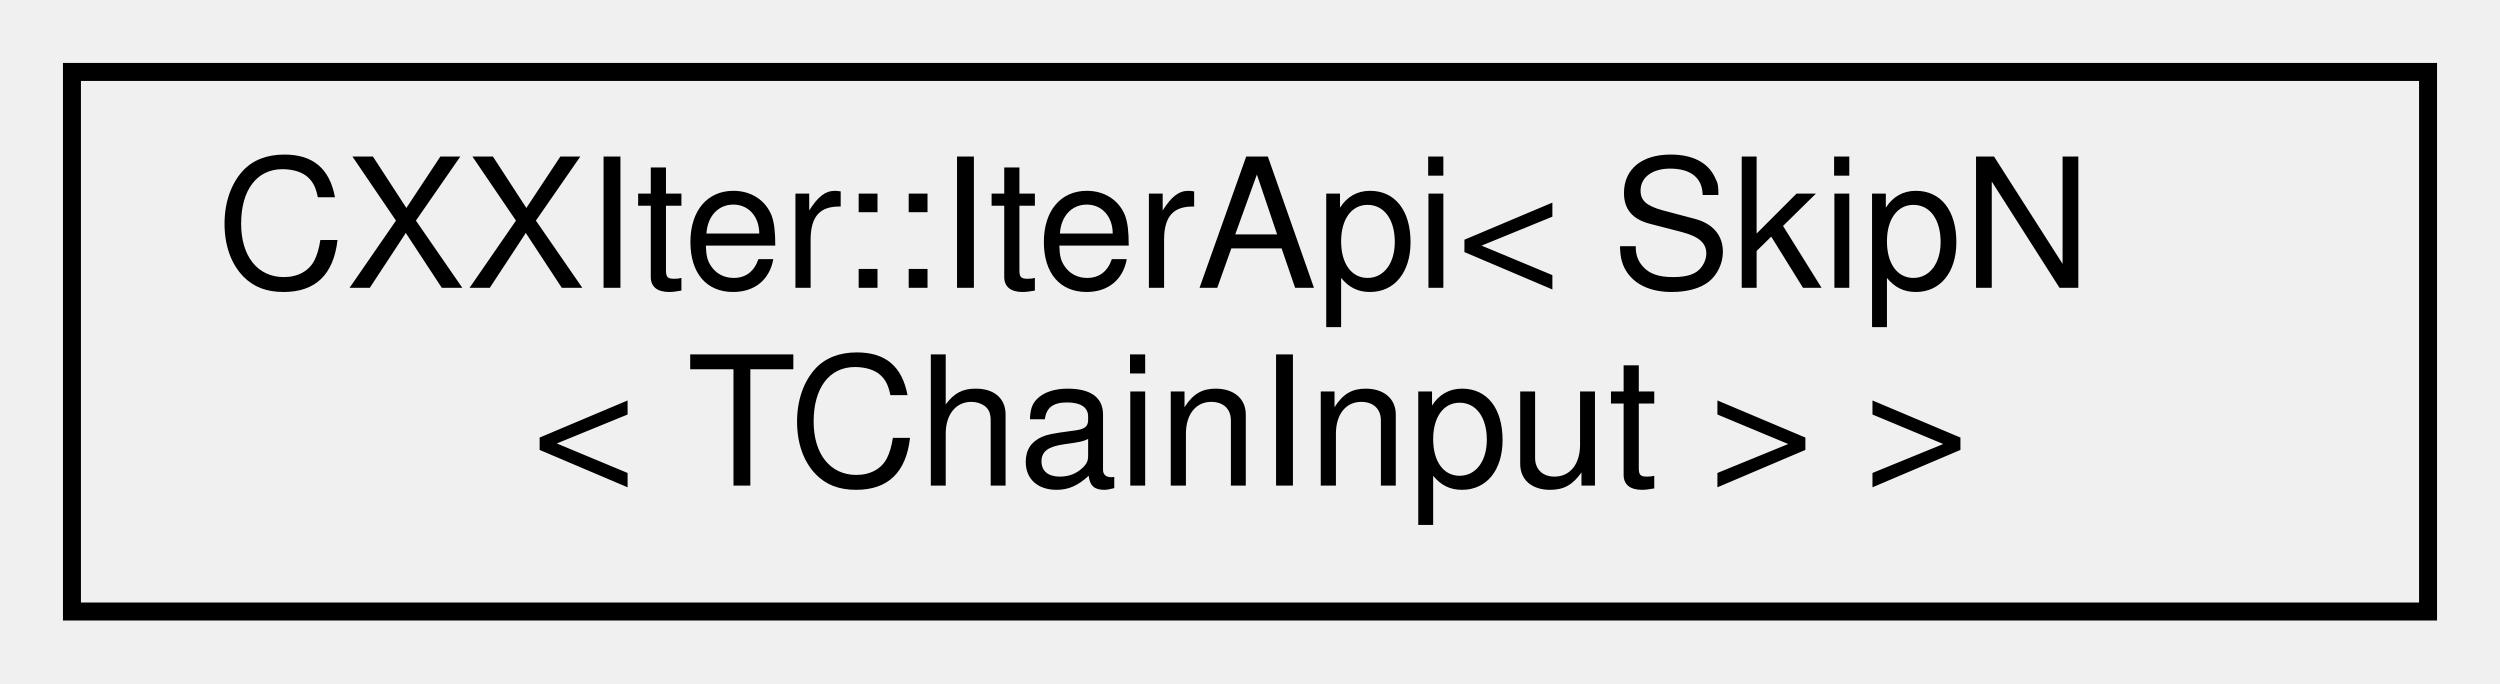
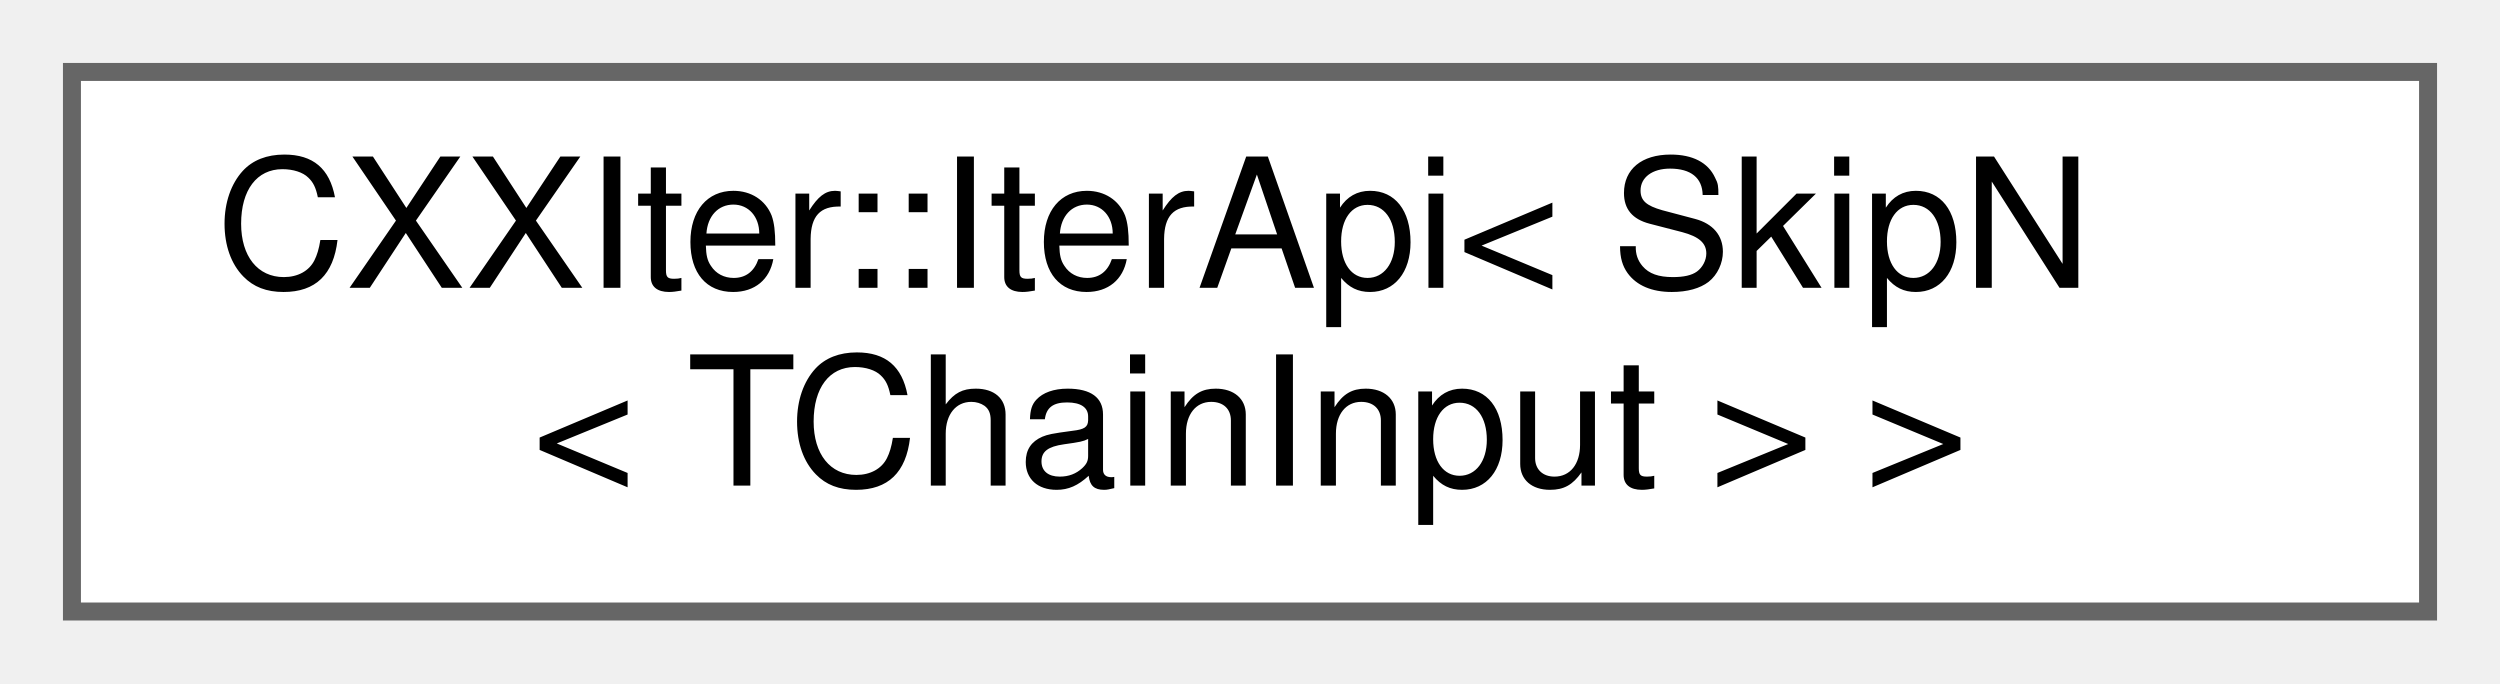
<svg xmlns="http://www.w3.org/2000/svg" xmlns:xlink="http://www.w3.org/1999/xlink" width="139pt" height="38pt" viewBox="0.00 0.00 139.00 38.00">
  <g id="graph0" class="graph" transform="scale(1 1) rotate(0) translate(4 34)">
    <g id="node1" class="node">
      <g id="a_node1">
        <a xlink:href="classCXXIter_1_1IterApi.html" target="_top" xlink:title=" ">
-           <polygon fill="none" stroke="black" points="131,-30 0,-30 0,0 131,0 131,-30" />
+           <polygon fill="white" stroke="#666666" points="131,-30 0,-30 0,0 131,0 131,-30" />
          <text text-anchor="start" x="8" y="-18" font-family="Helvetica,sans-Serif" font-size="10.00">CXXIter::IterApi&lt; SkipN</text>
          <text text-anchor="middle" x="65.5" y="-7" font-family="Helvetica,sans-Serif" font-size="10.00">&lt; TChainInput &gt; &gt;</text>
        </a>
      </g>
    </g>
  </g>
</svg>
